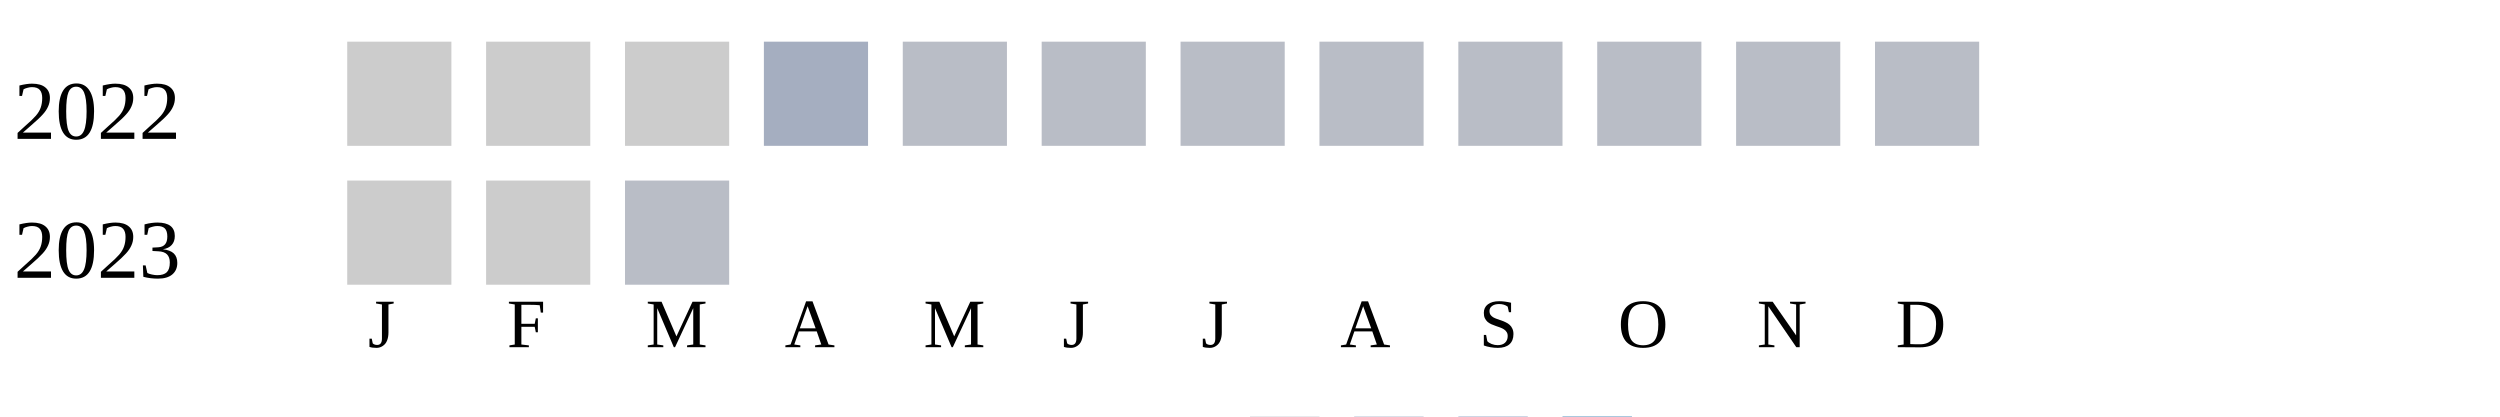
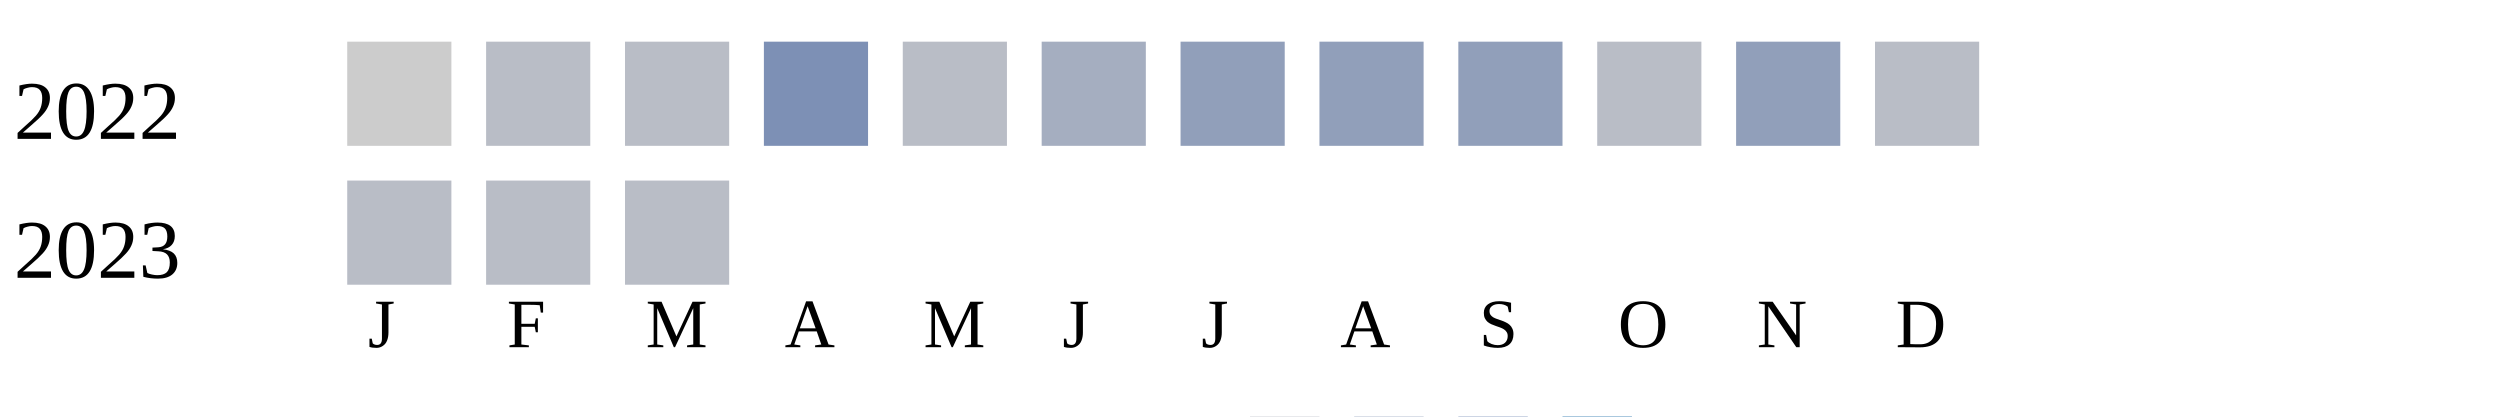
<svg xmlns="http://www.w3.org/2000/svg" width="360" height="60">
  <g transform="translate(0 0)">
    <text x="2" y="20">2022</text>
    <rect x="50" y="6" width="15" height="15" fill="#cccccc" />
-     <rect x="70" y="6" width="15" height="15" fill="#cccccc" />
-     <rect x="90" y="6" width="15" height="15" fill="#cccccc" />
-     <rect x="110" y="6" width="15" height="15" fill="#a5aec0" />
+     <rect x="70" y="6" width="15" height="15" fill="#b9bdc6" />
+     <rect x="90" y="6" width="15" height="15" fill="#b9bdc6" />
+     <rect x="110" y="6" width="15" height="15" fill="#7d90b5" />
    <rect x="130" y="6" width="15" height="15" fill="#b9bdc6" />
-     <rect x="150" y="6" width="15" height="15" fill="#b9bdc6" />
-     <rect x="170" y="6" width="15" height="15" fill="#b9bdc6" />
-     <rect x="190" y="6" width="15" height="15" fill="#b9bdc6" />
-     <rect x="210" y="6" width="15" height="15" fill="#b9bdc6" />
+     <rect x="150" y="6" width="15" height="15" fill="#a5aec0" />
+     <rect x="170" y="6" width="15" height="15" fill="#919fba" />
+     <rect x="190" y="6" width="15" height="15" fill="#919fba" />
+     <rect x="210" y="6" width="15" height="15" fill="#919fba" />
    <rect x="230" y="6" width="15" height="15" fill="#b9bdc6" />
-     <rect x="250" y="6" width="15" height="15" fill="#b9bdc6" />
+     <rect x="250" y="6" width="15" height="15" fill="#919fba" />
    <rect x="270" y="6" width="15" height="15" fill="#b9bdc6" />
  </g>
  <g transform="translate(0 20)">
    <text x="2" y="20">2023</text>
-     <rect x="50" y="6" width="15" height="15" fill="#cccccc" />
-     <rect x="70" y="6" width="15" height="15" fill="#cccccc" />
+     <rect x="50" y="6" width="15" height="15" fill="#b9bdc6" />
+     <rect x="70" y="6" width="15" height="15" fill="#b9bdc6" />
    <rect x="90" y="6" width="15" height="15" fill="#b9bdc6" />
  </g>
  <text style="font-size: 10px; text-align: center" x="53" y="50">J</text>
  <text style="font-size: 10px; text-align: center" x="73" y="50">F</text>
  <text style="font-size: 10px; text-align: center" x="93" y="50">M</text>
  <text style="font-size: 10px; text-align: center" x="113" y="50">A</text>
  <text style="font-size: 10px; text-align: center" x="133" y="50">M</text>
  <text style="font-size: 10px; text-align: center" x="153" y="50">J</text>
  <text style="font-size: 10px; text-align: center" x="173" y="50">J</text>
  <text style="font-size: 10px; text-align: center" x="193" y="50">A</text>
  <text style="font-size: 10px; text-align: center" x="213" y="50">S</text>
  <text style="font-size: 10px; text-align: center" x="233" y="50">O</text>
  <text style="font-size: 10px; text-align: center" x="253" y="50">N</text>
  <text style="font-size: 10px; text-align: center" x="273" y="50">D</text>
  <text style="font-size: 10px;" x="155" y="69">Less</text>
  <rect fill="#b9bdc6" width="10" height="10" x="180" y="60" />
  <rect fill="#919fba" width="10" height="10" x="195" y="60" />
  <rect fill="#6882ae" width="10" height="10" x="210" y="60" />
  <rect fill="#005a9c" width="10" height="10" x="225" y="60" />
  <text x="240" y="69" style="font-size: 10px;">More</text>
</svg>
